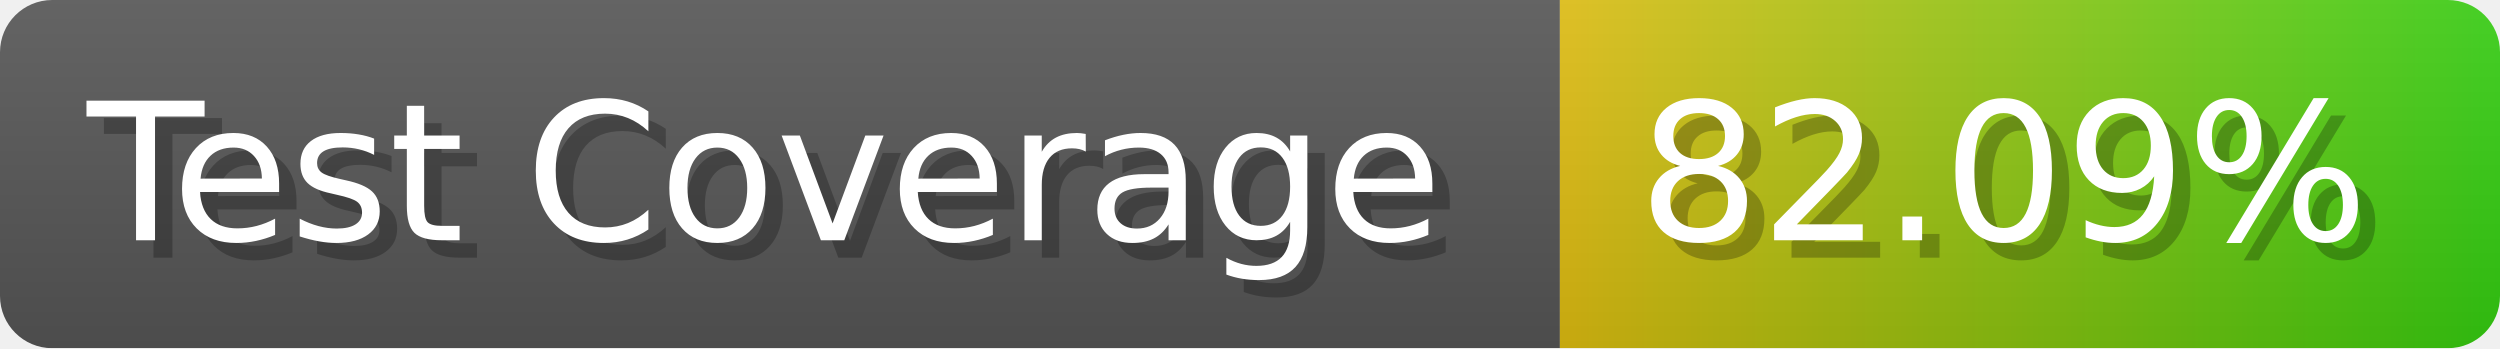
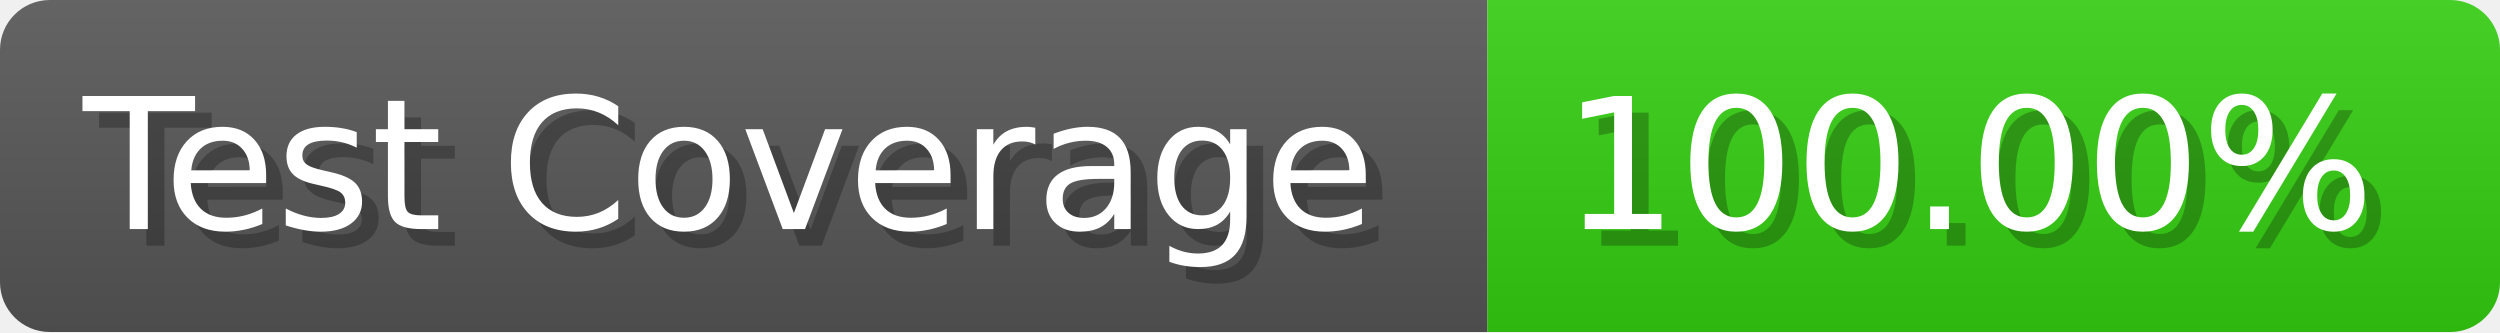
- <svg xmlns="http://www.w3.org/2000/svg" width="143.6" height="20" viewBox="0 0 1436 200" role="img" aria-label="Test Coverage: 82.09%">
+ <svg xmlns="http://www.w3.org/2000/svg" width="150.6" height="20" viewBox="0 0 1506 200" role="img" aria-label="Test Coverage: 100.00%">
  <linearGradient id="a" x2="0" y2="100%">
    <stop offset="0" stop-opacity=".1" stop-color="#EEE" />
    <stop offset="1" stop-opacity=".1" />
  </linearGradient>
  <mask id="m">
-     <rect width="1436" height="200" rx="30" fill="#FFF" />
+     <rect width="1506" height="200" rx="30" fill="#FFF" />
  </mask>
  <g mask="url(#m)">
    <rect width="896" height="200" fill="#555" />
-     <rect width="540" height="200" fill="url(#x)" x="896" />
-     <rect width="1436" height="200" fill="url(#a)" />
+     <rect width="610" height="200" fill="#3C1" x="896" />
+     <rect width="1506" height="200" fill="url(#a)" />
  </g>
  <g aria-hidden="true" fill="#fff" text-anchor="start" font-family="Verdana,DejaVu Sans,sans-serif" font-size="110">
    <text x="60" y="148" textLength="796" fill="#000" opacity="0.25">Test Coverage</text>
    <text x="50" y="138" textLength="796">Test Coverage</text>
-     <text x="951" y="148" textLength="440" fill="#000" opacity="0.25">82.09%</text>
-     <text x="941" y="138" textLength="440">82.09%</text>
+     <text x="951" y="148" textLength="510" fill="#000" opacity="0.25">100.00%</text>
+     <text x="941" y="138" textLength="510">100.00%</text>
  </g>
-   <linearGradient id="x" x1="0%" y1="0%" x2="100%" y2="0%">
-     <stop offset="0%" style="stop-color:#DB1" />
-     <stop offset="100%" style="stop-color:#3C1" />
-   </linearGradient>
</svg>
